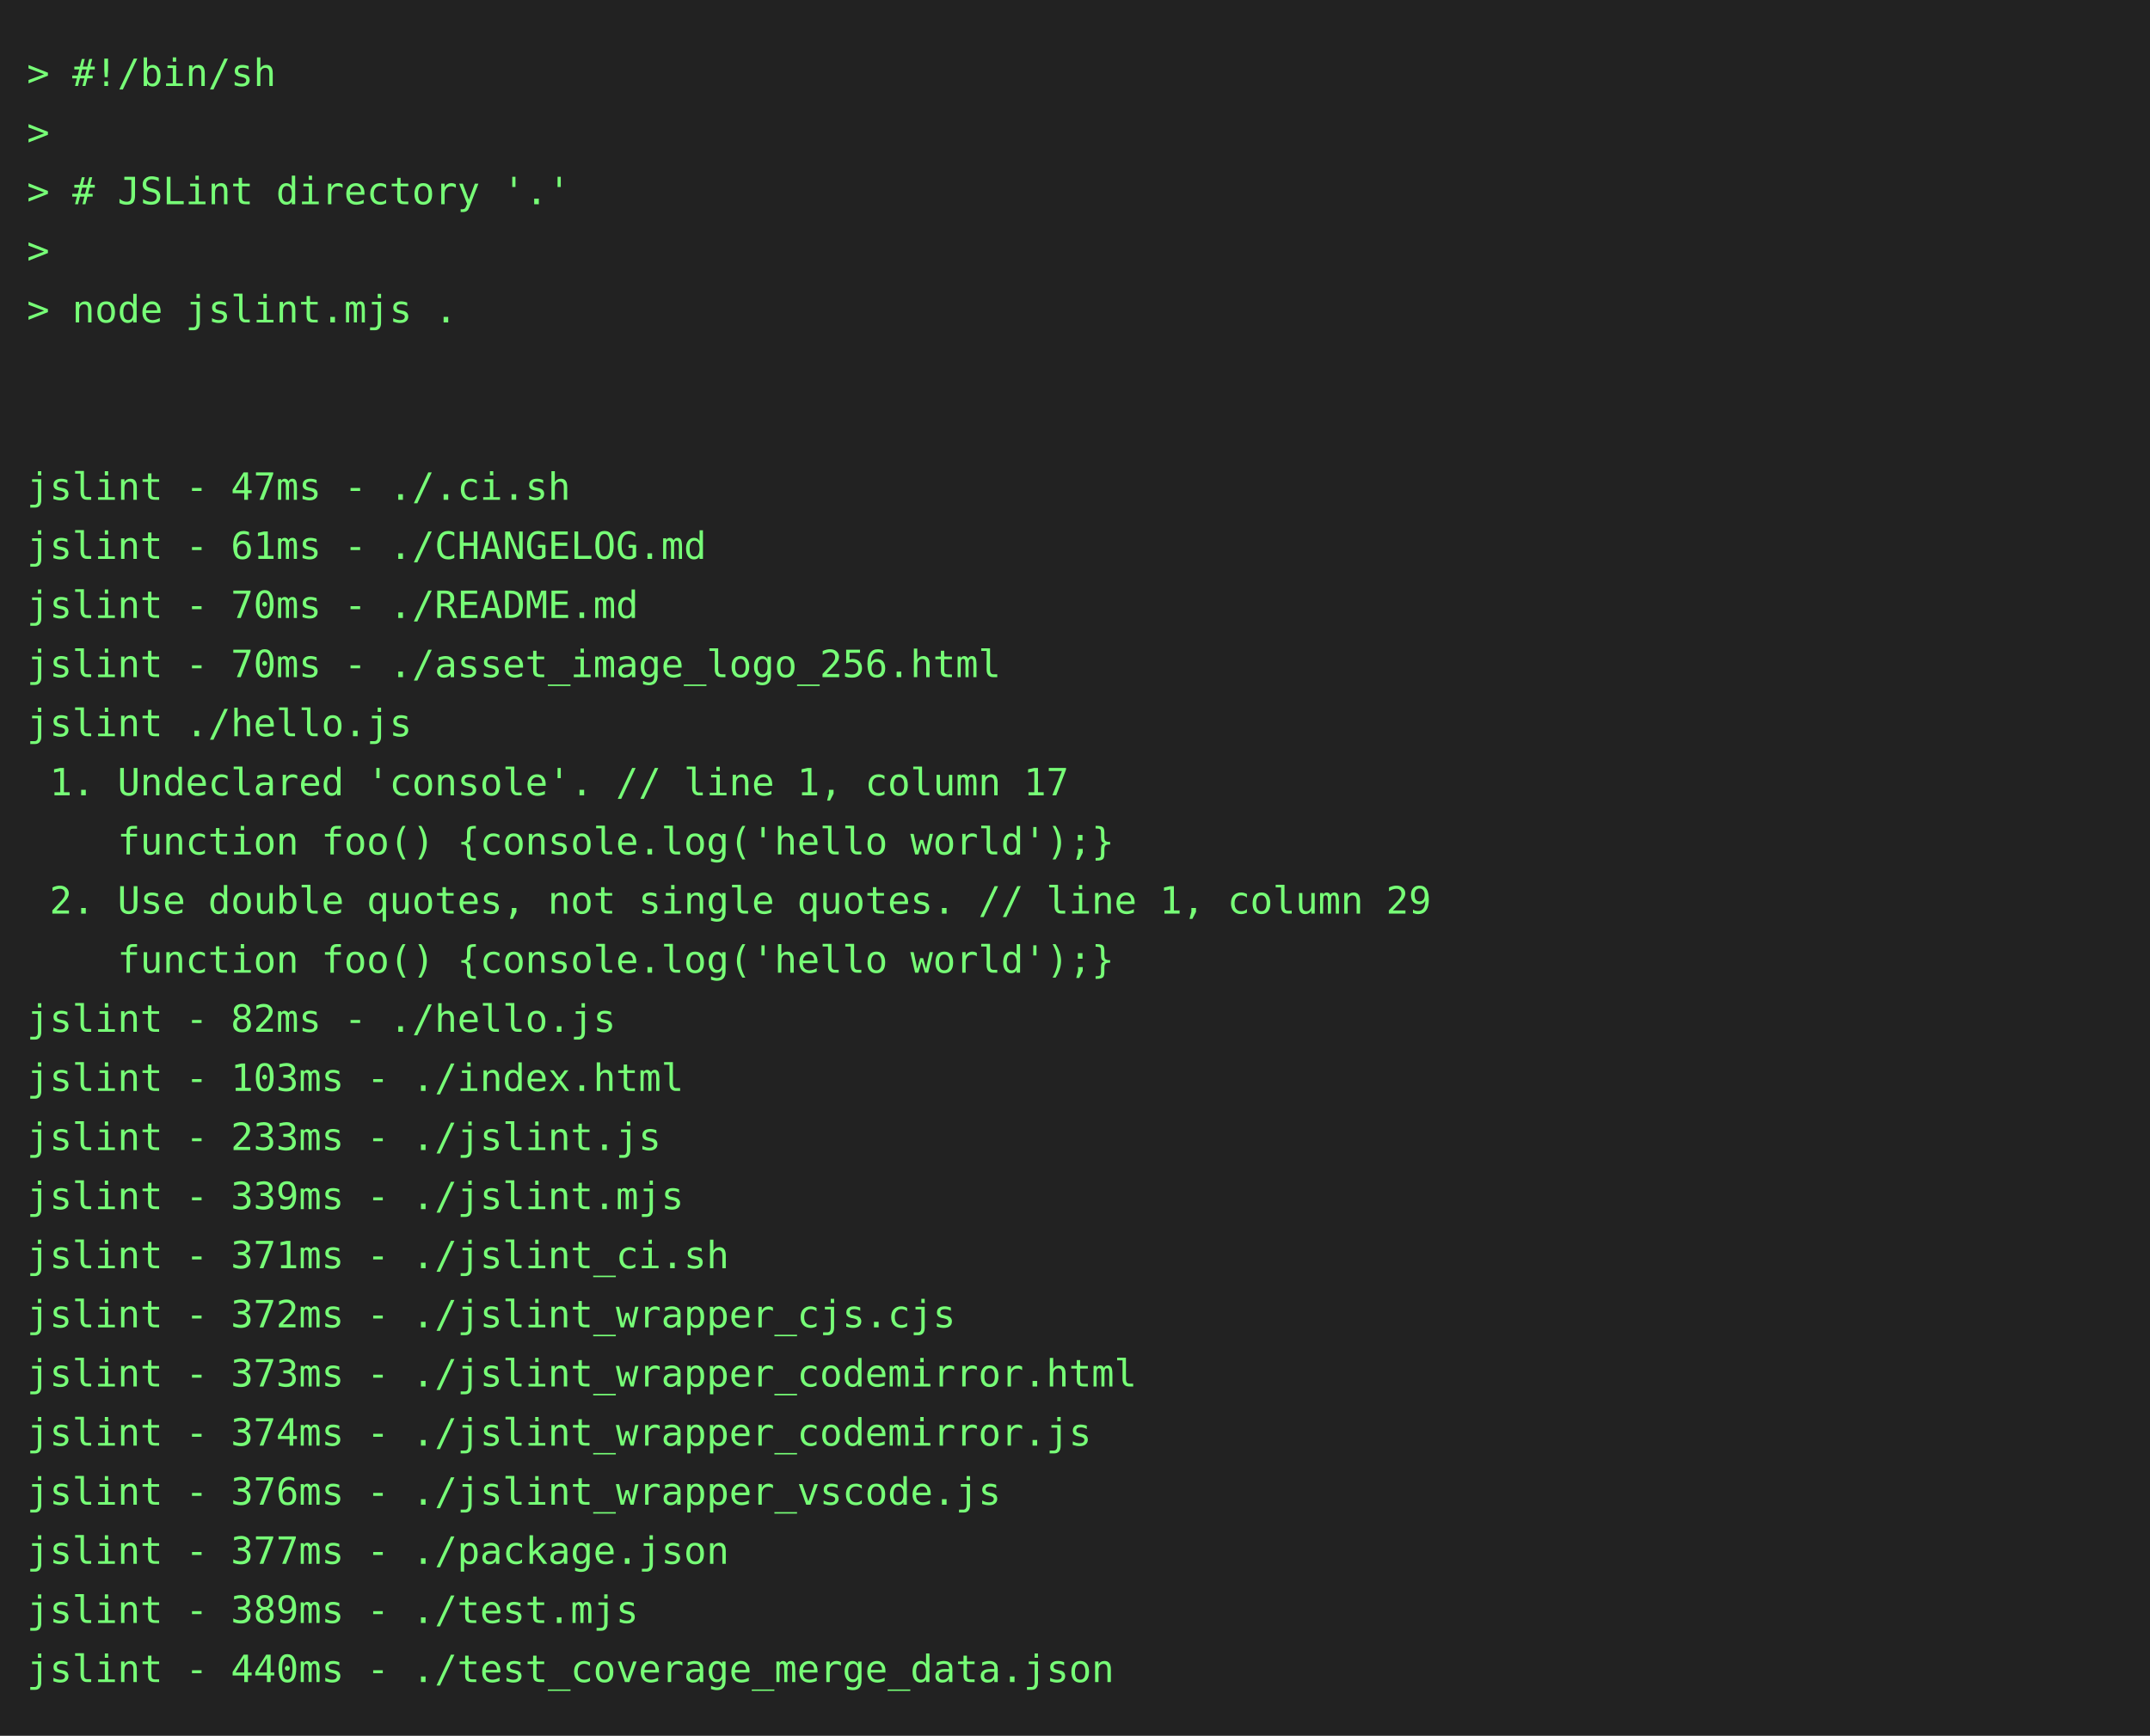
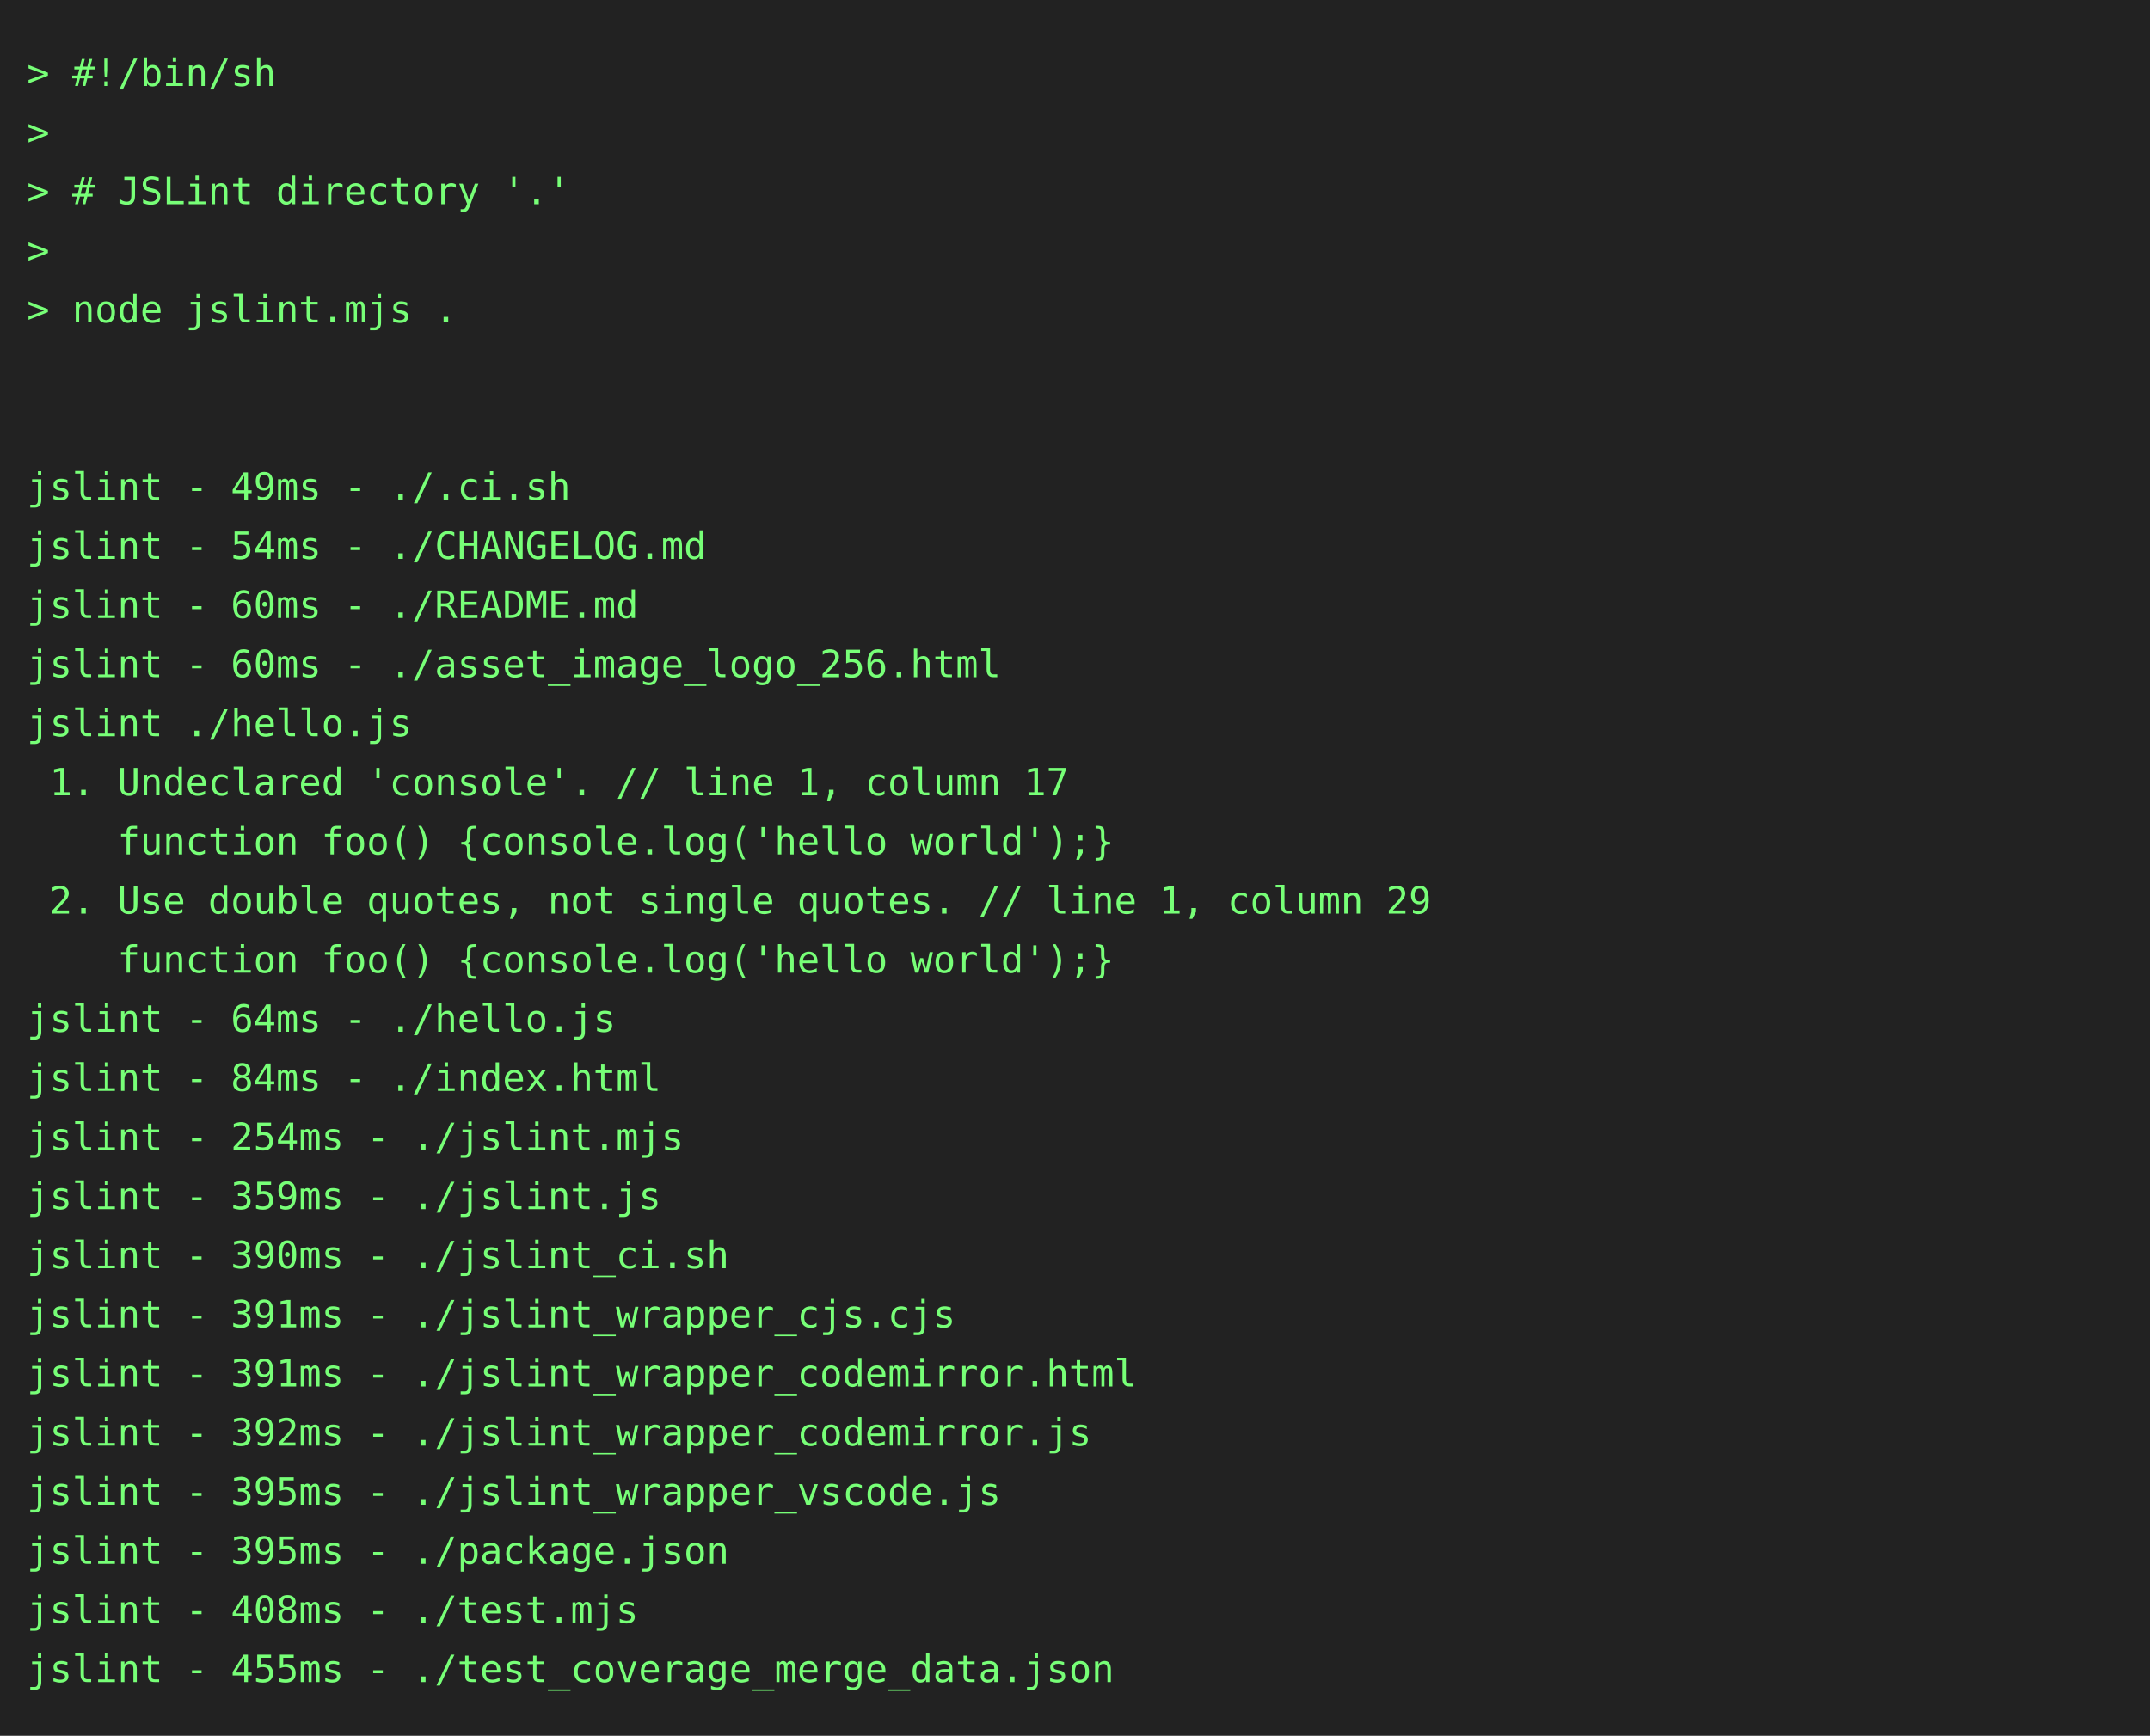
<svg xmlns="http://www.w3.org/2000/svg" height="646" width="800">
  <rect height="646" fill="#222" width="800" />
  <text fill="#7f7" font-family="consolas, menlo, monospace" font-size="14" xml:space="preserve">
    <tspan lengthAdjust="spacingAndGlyphs" textLength="768" x="10" y="32">&gt; #!/bin/sh                                                                                      </tspan>
    <tspan lengthAdjust="spacingAndGlyphs" textLength="768" x="10" y="54">&gt;                                                                                                </tspan>
    <tspan lengthAdjust="spacingAndGlyphs" textLength="768" x="10" y="76">&gt; # JSLint directory '.'                                                                         </tspan>
    <tspan lengthAdjust="spacingAndGlyphs" textLength="768" x="10" y="98">&gt;                                                                                                </tspan>
    <tspan lengthAdjust="spacingAndGlyphs" textLength="768" x="10" y="120">&gt; node jslint.mjs .                                                                              </tspan>
    <tspan lengthAdjust="spacingAndGlyphs" textLength="768" x="10" y="142">                                                                                                 </tspan>
    <tspan lengthAdjust="spacingAndGlyphs" textLength="768" x="10" y="164">                                                                                                 </tspan>
-     <tspan lengthAdjust="spacingAndGlyphs" textLength="768" x="10" y="186">jslint - 47ms - ./.ci.sh                                                                         </tspan>
-     <tspan lengthAdjust="spacingAndGlyphs" textLength="768" x="10" y="208">jslint - 61ms - ./CHANGELOG.md                                                                   </tspan>
-     <tspan lengthAdjust="spacingAndGlyphs" textLength="768" x="10" y="230">jslint - 70ms - ./README.md                                                                      </tspan>
-     <tspan lengthAdjust="spacingAndGlyphs" textLength="768" x="10" y="252">jslint - 70ms - ./asset_image_logo_256.html                                                      </tspan>
+     <tspan lengthAdjust="spacingAndGlyphs" textLength="768" x="10" y="186">jslint - 49ms - ./.ci.sh                                                                         </tspan>
+     <tspan lengthAdjust="spacingAndGlyphs" textLength="768" x="10" y="208">jslint - 54ms - ./CHANGELOG.md                                                                   </tspan>
+     <tspan lengthAdjust="spacingAndGlyphs" textLength="768" x="10" y="230">jslint - 60ms - ./README.md                                                                      </tspan>
+     <tspan lengthAdjust="spacingAndGlyphs" textLength="768" x="10" y="252">jslint - 60ms - ./asset_image_logo_256.html                                                      </tspan>
    <tspan lengthAdjust="spacingAndGlyphs" textLength="768" x="10" y="274">jslint ./hello.js                                                                                </tspan>
    <tspan lengthAdjust="spacingAndGlyphs" textLength="768" x="10" y="296"> 1. Undeclared 'console'. // line 1, column 17                                                   </tspan>
    <tspan lengthAdjust="spacingAndGlyphs" textLength="768" x="10" y="318">    function foo() {console.log('hello world');}                                                 </tspan>
    <tspan lengthAdjust="spacingAndGlyphs" textLength="768" x="10" y="340"> 2. Use double quotes, not single quotes. // line 1, column 29                                   </tspan>
    <tspan lengthAdjust="spacingAndGlyphs" textLength="768" x="10" y="362">    function foo() {console.log('hello world');}                                                 </tspan>
-     <tspan lengthAdjust="spacingAndGlyphs" textLength="768" x="10" y="384">jslint - 82ms - ./hello.js                                                                       </tspan>
-     <tspan lengthAdjust="spacingAndGlyphs" textLength="768" x="10" y="406">jslint - 103ms - ./index.html                                                                    </tspan>
-     <tspan lengthAdjust="spacingAndGlyphs" textLength="768" x="10" y="428">jslint - 233ms - ./jslint.js                                                                     </tspan>
-     <tspan lengthAdjust="spacingAndGlyphs" textLength="768" x="10" y="450">jslint - 339ms - ./jslint.mjs                                                                    </tspan>
-     <tspan lengthAdjust="spacingAndGlyphs" textLength="768" x="10" y="472">jslint - 371ms - ./jslint_ci.sh                                                                  </tspan>
-     <tspan lengthAdjust="spacingAndGlyphs" textLength="768" x="10" y="494">jslint - 372ms - ./jslint_wrapper_cjs.cjs                                                        </tspan>
-     <tspan lengthAdjust="spacingAndGlyphs" textLength="768" x="10" y="516">jslint - 373ms - ./jslint_wrapper_codemirror.html                                                </tspan>
-     <tspan lengthAdjust="spacingAndGlyphs" textLength="768" x="10" y="538">jslint - 374ms - ./jslint_wrapper_codemirror.js                                                  </tspan>
-     <tspan lengthAdjust="spacingAndGlyphs" textLength="768" x="10" y="560">jslint - 376ms - ./jslint_wrapper_vscode.js                                                      </tspan>
-     <tspan lengthAdjust="spacingAndGlyphs" textLength="768" x="10" y="582">jslint - 377ms - ./package.json                                                                  </tspan>
-     <tspan lengthAdjust="spacingAndGlyphs" textLength="768" x="10" y="604">jslint - 389ms - ./test.mjs                                                                      </tspan>
-     <tspan lengthAdjust="spacingAndGlyphs" textLength="768" x="10" y="626">jslint - 440ms - ./test_coverage_merge_data.json                                                 </tspan>
+     <tspan lengthAdjust="spacingAndGlyphs" textLength="768" x="10" y="384">jslint - 64ms - ./hello.js                                                                       </tspan>
+     <tspan lengthAdjust="spacingAndGlyphs" textLength="768" x="10" y="406">jslint - 84ms - ./index.html                                                                     </tspan>
+     <tspan lengthAdjust="spacingAndGlyphs" textLength="768" x="10" y="428">jslint - 254ms - ./jslint.mjs                                                                    </tspan>
+     <tspan lengthAdjust="spacingAndGlyphs" textLength="768" x="10" y="450">jslint - 359ms - ./jslint.js                                                                     </tspan>
+     <tspan lengthAdjust="spacingAndGlyphs" textLength="768" x="10" y="472">jslint - 390ms - ./jslint_ci.sh                                                                  </tspan>
+     <tspan lengthAdjust="spacingAndGlyphs" textLength="768" x="10" y="494">jslint - 391ms - ./jslint_wrapper_cjs.cjs                                                        </tspan>
+     <tspan lengthAdjust="spacingAndGlyphs" textLength="768" x="10" y="516">jslint - 391ms - ./jslint_wrapper_codemirror.html                                                </tspan>
+     <tspan lengthAdjust="spacingAndGlyphs" textLength="768" x="10" y="538">jslint - 392ms - ./jslint_wrapper_codemirror.js                                                  </tspan>
+     <tspan lengthAdjust="spacingAndGlyphs" textLength="768" x="10" y="560">jslint - 395ms - ./jslint_wrapper_vscode.js                                                      </tspan>
+     <tspan lengthAdjust="spacingAndGlyphs" textLength="768" x="10" y="582">jslint - 395ms - ./package.json                                                                  </tspan>
+     <tspan lengthAdjust="spacingAndGlyphs" textLength="768" x="10" y="604">jslint - 408ms - ./test.mjs                                                                      </tspan>
+     <tspan lengthAdjust="spacingAndGlyphs" textLength="768" x="10" y="626">jslint - 455ms - ./test_coverage_merge_data.json                                                 </tspan>
  </text>
</svg>
